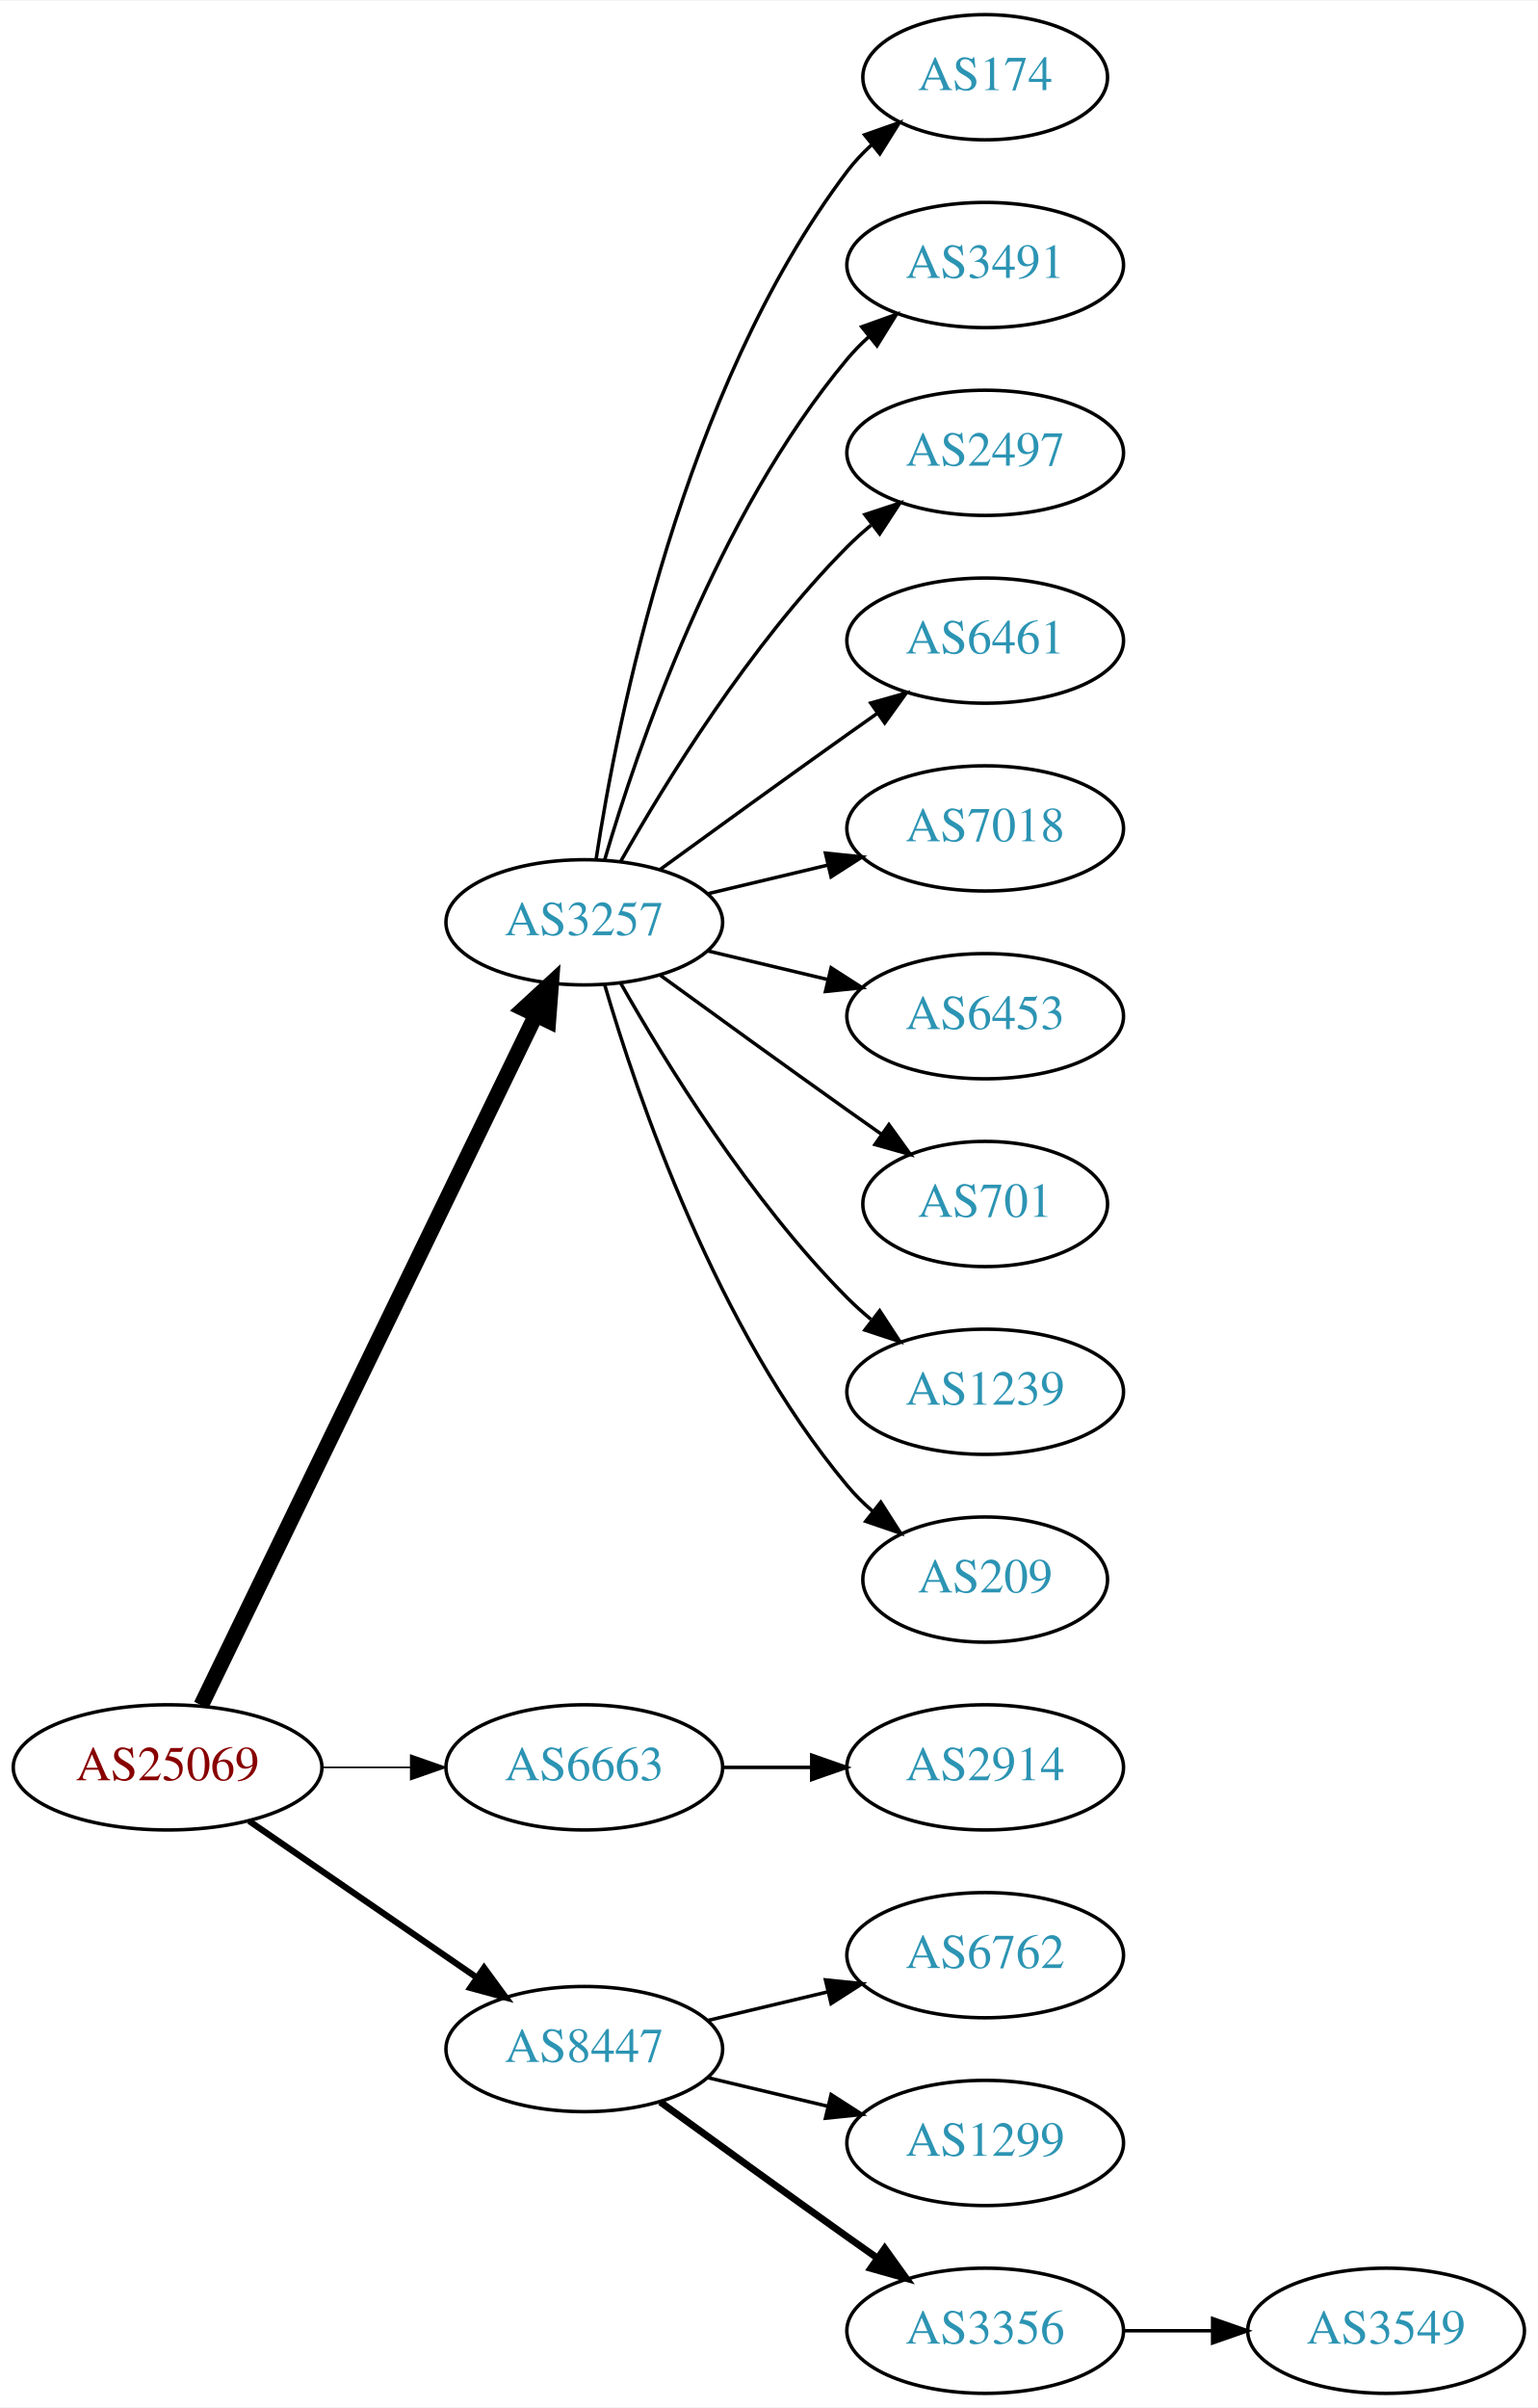
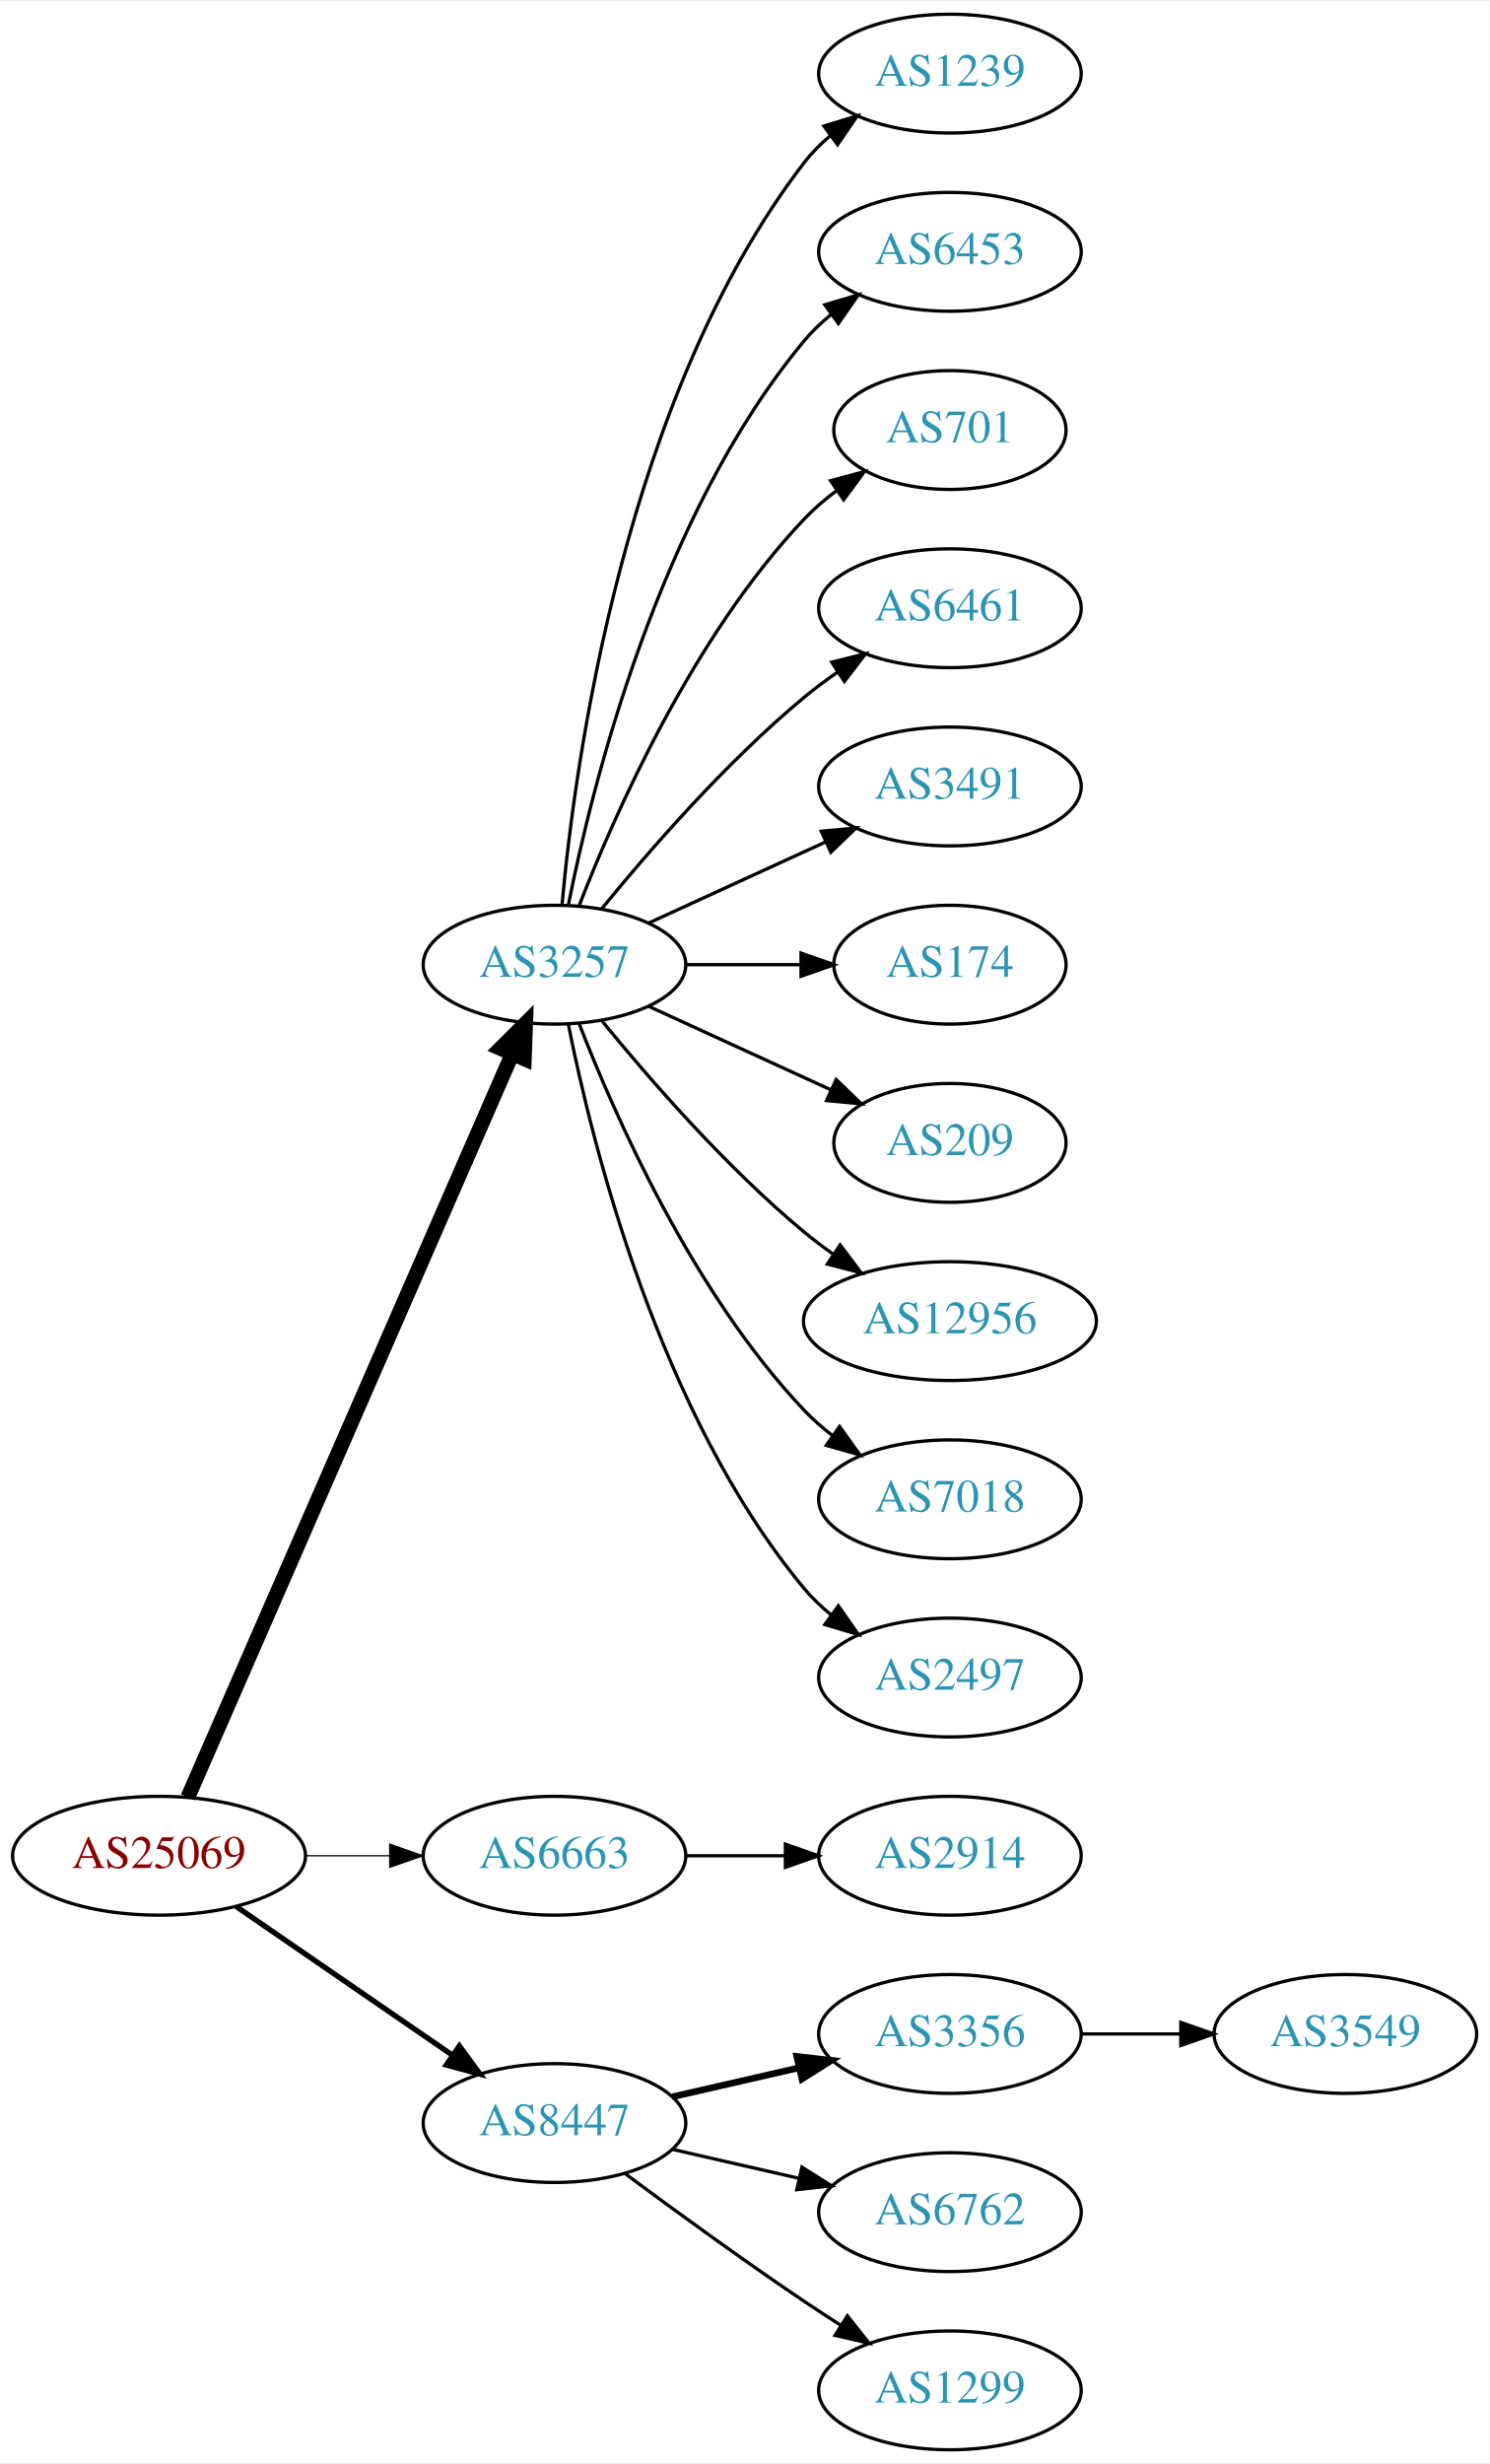
- <svg xmlns="http://www.w3.org/2000/svg" xmlns:xlink="http://www.w3.org/1999/xlink" width="442pt" height="692pt" viewBox="0.00 0.00 442.27 692.00">
-   <g id="graph0" class="graph" transform="scale(1 1) rotate(0) translate(4 688)">
-     <polygon fill="white" stroke="none" points="-4,4 -4,-688 438.271,-688 438.271,4 -4,4" />
+ <svg xmlns="http://www.w3.org/2000/svg" xmlns:xlink="http://www.w3.org/1999/xlink" width="451pt" height="746pt" viewBox="0.00 0.00 451.37 746.00">
+   <g id="graph0" class="graph" transform="scale(1 1) rotate(0) translate(4 742)">
+     <polygon fill="white" stroke="none" points="-4,4 -4,-742 447.37,-742 447.37,4 -4,4" />
    <g id="node1" class="node">
      <g id="a_node1">
        <a xlink:href="/asn/25069" xlink:title="AS25069 ~ OMV Aktiengesellschaft [AT]">
          <ellipse fill="#ffffff" stroke="black" cx="44.196" cy="-180" rx="44.393" ry="18" />
          <text text-anchor="middle" x="44.196" y="-176.3" font-family="Times,serif" font-size="14.00" fill="#880000">AS25069</text>
        </a>
      </g>
    </g>
    <g id="node2" class="node">
      <g id="a_node2">
        <a xlink:href="/asn/3257" xlink:title="AS3257 ~ GTT [DE]">
-           <ellipse fill="#ffffff" stroke="black" cx="164.039" cy="-423" rx="39.794" ry="18" />
-           <text text-anchor="middle" x="164.039" y="-419.3" font-family="Times,serif" font-size="14.00" fill="#2c94b3">AS3257</text>
+           <ellipse fill="#ffffff" stroke="black" cx="164.039" cy="-450" rx="39.794" ry="18" />
+           <text text-anchor="middle" x="164.039" y="-446.3" font-family="Times,serif" font-size="14.00" fill="#2c94b3">AS3257</text>
        </a>
      </g>
    </g>
    <g id="edge1" class="edge">
-       <path fill="none" stroke="black" stroke-width="4.5" d="M53.861,-197.868C74.342,-240.101 125.829,-346.272 150.055,-396.227" />
-       <polygon fill="black" stroke="black" stroke-width="4.5" points="146.613,-398.154 154.52,-405.433 153.699,-394.717 146.613,-398.154" />
+       <path fill="none" stroke="black" stroke-width="4.5" d="M52.928,-197.715C73.029,-243.771 127.038,-367.514 151.141,-422.739" />
+       <polygon fill="black" stroke="black" stroke-width="4.5" points="147.669,-424.629 155.278,-432.219 154.887,-421.479 147.669,-424.629" />
    </g>
    <g id="node3" class="node">
      <g id="a_node3">
        <a xlink:href="/asn/6663" xlink:title="AS6663 ~ Euroweb Romania S.R.L. [RO]">
          <ellipse fill="#ffffff" stroke="black" cx="164.039" cy="-180" rx="39.794" ry="18" />
          <text text-anchor="middle" x="164.039" y="-176.3" font-family="Times,serif" font-size="14.00" fill="#2c94b3">AS6663</text>
        </a>
      </g>
    </g>
    <g id="edge2" class="edge">
-       <path fill="none" stroke="black" stroke-width="0.45" d="M88.407,-180C96.72,-180 105.482,-180 113.965,-180" />
-       <polygon fill="black" stroke="black" stroke-width="0.45" points="114.123,-183.5 124.123,-180 114.123,-176.5 114.123,-183.5" />
+       <path fill="none" stroke="black" stroke-width="0.409" d="M88.407,-180C96.72,-180 105.482,-180 113.965,-180" />
+       <polygon fill="black" stroke="black" stroke-width="0.409" points="114.123,-183.5 124.123,-180 114.123,-176.5 114.123,-183.5" />
    </g>
    <g id="node4" class="node">
      <g id="a_node4">
        <a xlink:href="/asn/8447" xlink:title="AS8447 ~ A1 Telekom Austria AG [AT]">
          <ellipse fill="#ffffff" stroke="black" cx="164.039" cy="-99" rx="39.794" ry="18" />
          <text text-anchor="middle" x="164.039" y="-95.3" font-family="Times,serif" font-size="14.00" fill="#2c94b3">AS8447</text>
        </a>
      </g>
    </g>
    <g id="edge3" class="edge">
-       <path fill="none" stroke="black" stroke-width="1.8" d="M67.639,-164.574C86.22,-151.802 112.781,-133.545 133.161,-119.537" />
-       <polygon fill="black" stroke="black" stroke-width="1.8" points="135.216,-122.371 141.475,-113.822 131.251,-116.602 135.216,-122.371" />
+       <path fill="none" stroke="black" stroke-width="1.636" d="M67.639,-164.574C86.22,-151.802 112.781,-133.545 133.161,-119.537" />
+       <polygon fill="black" stroke="black" stroke-width="1.636" points="135.216,-122.371 141.475,-113.822 131.251,-116.602 135.216,-122.371" />
    </g>
    <g id="node5" class="node">
      <g id="a_node5">
-         <a xlink:href="/asn/174" xlink:title="AS174 ~ Cogent Communications [US]">
-           <ellipse fill="#ffffff" stroke="black" cx="279.332" cy="-666" rx="35.194" ry="18" />
-           <text text-anchor="middle" x="279.332" y="-662.3" font-family="Times,serif" font-size="14.00" fill="#2c94b3">AS174</text>
+         <a xlink:href="/asn/1239" xlink:title="AS1239 ~ Sprint [US]">
+           <ellipse fill="#ffffff" stroke="black" cx="283.881" cy="-720" rx="39.794" ry="18" />
+           <text text-anchor="middle" x="283.881" y="-716.3" font-family="Times,serif" font-size="14.00" fill="#2c94b3">AS1239</text>
        </a>
      </g>
    </g>
    <g id="edge4" class="edge">
-       <path fill="none" stroke="black" d="M167.415,-440.986C173.389,-480.422 192.1,-575.995 239.685,-639 241.708,-641.678 244.073,-644.19 246.621,-646.522" />
-       <polygon fill="black" stroke="black" points="244.655,-649.432 254.646,-652.958 249.035,-643.972 244.655,-649.432" />
+       <path fill="none" stroke="black" d="M166.323,-468.117C170.221,-511.332 185.238,-622.131 239.685,-693 241.975,-695.981 244.695,-698.716 247.639,-701.205" />
+       <polygon fill="black" stroke="black" points="245.686,-704.113 255.816,-707.218 249.833,-698.473 245.686,-704.113" />
    </g>
    <g id="node6" class="node">
      <g id="a_node6">
-         <a xlink:href="/asn/3491" xlink:title="AS3491 ~ PCCW Global, Inc. [US]">
-           <ellipse fill="#ffffff" stroke="black" cx="279.332" cy="-612" rx="39.794" ry="18" />
-           <text text-anchor="middle" x="279.332" y="-608.3" font-family="Times,serif" font-size="14.00" fill="#2c94b3">AS3491</text>
+         <a xlink:href="/asn/6453" xlink:title="AS6453 ~ TATA COMMUNICATIONS (AMERICA) INC [US]">
+           <ellipse fill="#ffffff" stroke="black" cx="283.881" cy="-666" rx="39.794" ry="18" />
+           <text text-anchor="middle" x="283.881" y="-662.3" font-family="Times,serif" font-size="14.00" fill="#2c94b3">AS6453</text>
        </a>
      </g>
    </g>
    <g id="edge5" class="edge">
-       <path fill="none" stroke="black" d="M169.913,-441.002C179.227,-472.844 202.043,-539.981 239.685,-585 241.555,-587.237 243.654,-589.374 245.88,-591.396" />
-       <polygon fill="black" stroke="black" points="243.823,-594.234 253.799,-597.804 248.227,-588.793 243.823,-594.234" />
+       <path fill="none" stroke="black" d="M168.237,-468.073C175.401,-504.141 195.675,-586.125 239.685,-639 242.09,-641.889 244.886,-644.563 247.879,-647.013" />
+       <polygon fill="black" stroke="black" points="245.967,-649.95 256.122,-652.973 250.069,-644.277 245.967,-649.95" />
    </g>
    <g id="node7" class="node">
      <g id="a_node7">
-         <a xlink:href="/asn/2497" xlink:title="AS2497 ~ Internet Initiative Japan Inc. [JP]">
-           <ellipse fill="#ffffff" stroke="black" cx="279.332" cy="-558" rx="39.794" ry="18" />
-           <text text-anchor="middle" x="279.332" y="-554.3" font-family="Times,serif" font-size="14.00" fill="#2c94b3">AS2497</text>
+         <a xlink:href="/asn/701" xlink:title="AS701 ~ UUNET [US]">
+           <ellipse fill="#ffffff" stroke="black" cx="283.881" cy="-612" rx="35.194" ry="18" />
+           <text text-anchor="middle" x="283.881" y="-608.3" font-family="Times,serif" font-size="14.00" fill="#2c94b3">AS701</text>
        </a>
      </g>
    </g>
    <g id="edge6" class="edge">
-       <path fill="none" stroke="black" d="M174.498,-440.49C187.28,-463.096 211.712,-502.886 239.685,-531 241.796,-533.121 244.092,-535.188 246.477,-537.171" />
-       <polygon fill="black" stroke="black" points="244.73,-540.242 254.793,-543.556 248.993,-534.69 244.73,-540.242" />
+       <path fill="none" stroke="black" d="M171.562,-467.994C182.312,-495.728 205.969,-549.429 239.685,-585 242.628,-588.105 246.001,-591.001 249.537,-593.655" />
+       <polygon fill="black" stroke="black" points="247.722,-596.654 257.956,-599.397 251.666,-590.871 247.722,-596.654" />
    </g>
    <g id="node8" class="node">
      <g id="a_node8">
        <a xlink:href="/asn/6461" xlink:title="AS6461 ~ Zayo Bandwidth [US]">
-           <ellipse fill="#ffffff" stroke="black" cx="279.332" cy="-504" rx="39.794" ry="18" />
-           <text text-anchor="middle" x="279.332" y="-500.3" font-family="Times,serif" font-size="14.00" fill="#2c94b3">AS6461</text>
+           <ellipse fill="#ffffff" stroke="black" cx="283.881" cy="-558" rx="39.794" ry="18" />
+           <text text-anchor="middle" x="283.881" y="-554.3" font-family="Times,serif" font-size="14.00" fill="#2c94b3">AS6461</text>
        </a>
      </g>
    </g>
    <g id="edge7" class="edge">
-       <path fill="none" stroke="black" d="M185.887,-438.222C200.821,-449.091 221.435,-464.025 239.685,-477 242.506,-479.005 245.449,-481.085 248.397,-483.159" />
-       <polygon fill="black" stroke="black" points="246.424,-486.05 256.621,-488.926 250.443,-480.319 246.424,-486.05" />
+       <path fill="none" stroke="black" d="M178.458,-467.065C192.572,-484.375 215.987,-511.345 239.685,-531 242.901,-533.668 246.402,-536.27 249.972,-538.741" />
+       <polygon fill="black" stroke="black" points="248.05,-541.666 258.329,-544.236 251.896,-535.817 248.05,-541.666" />
    </g>
    <g id="node9" class="node">
      <g id="a_node9">
-         <a xlink:href="/asn/7018" xlink:title="AS7018 ~ AT&amp;T Services, Inc. [US]">
-           <ellipse fill="#ffffff" stroke="black" cx="279.332" cy="-450" rx="39.794" ry="18" />
-           <text text-anchor="middle" x="279.332" y="-446.3" font-family="Times,serif" font-size="14.00" fill="#2c94b3">AS7018</text>
+         <a xlink:href="/asn/3491" xlink:title="AS3491 ~ PCCW Global, Inc. [US]">
+           <ellipse fill="#ffffff" stroke="black" cx="283.881" cy="-504" rx="39.794" ry="18" />
+           <text text-anchor="middle" x="283.881" y="-500.3" font-family="Times,serif" font-size="14.00" fill="#2c94b3">AS3491</text>
        </a>
      </g>
    </g>
    <g id="edge8" class="edge">
-       <path fill="none" stroke="black" d="M199.646,-431.248C210.517,-433.838 222.671,-436.735 234.114,-439.462" />
-       <polygon fill="black" stroke="black" points="233.397,-442.889 243.936,-441.803 235.02,-436.08 233.397,-442.889" />
+       <path fill="none" stroke="black" d="M192.667,-462.661C208.624,-469.973 228.895,-479.261 246.178,-487.181" />
+       <polygon fill="black" stroke="black" points="244.876,-490.435 255.425,-491.419 247.793,-484.071 244.876,-490.435" />
    </g>
    <g id="node10" class="node">
      <g id="a_node10">
-         <a xlink:href="/asn/6453" xlink:title="AS6453 ~ TATA COMMUNICATIONS (AMERICA) INC [US]">
-           <ellipse fill="#ffffff" stroke="black" cx="279.332" cy="-396" rx="39.794" ry="18" />
-           <text text-anchor="middle" x="279.332" y="-392.3" font-family="Times,serif" font-size="14.00" fill="#2c94b3">AS6453</text>
+         <a xlink:href="/asn/174" xlink:title="AS174 ~ Cogent Communications [US]">
+           <ellipse fill="#ffffff" stroke="black" cx="283.881" cy="-450" rx="35.194" ry="18" />
+           <text text-anchor="middle" x="283.881" y="-446.3" font-family="Times,serif" font-size="14.00" fill="#2c94b3">AS174</text>
        </a>
      </g>
    </g>
    <g id="edge9" class="edge">
-       <path fill="none" stroke="black" d="M199.646,-414.752C210.517,-412.162 222.671,-409.265 234.114,-406.538" />
-       <polygon fill="black" stroke="black" points="235.02,-409.92 243.936,-404.197 233.397,-403.111 235.02,-409.92" />
+       <path fill="none" stroke="black" d="M203.951,-450C215.038,-450 227.198,-450 238.58,-450" />
+       <polygon fill="black" stroke="black" points="238.762,-453.5 248.762,-450 238.762,-446.5 238.762,-453.5" />
    </g>
    <g id="node11" class="node">
      <g id="a_node11">
-         <a xlink:href="/asn/701" xlink:title="AS701 ~ UUNET [US]">
-           <ellipse fill="#ffffff" stroke="black" cx="279.332" cy="-342" rx="35.194" ry="18" />
-           <text text-anchor="middle" x="279.332" y="-338.3" font-family="Times,serif" font-size="14.00" fill="#2c94b3">AS701</text>
+         <a xlink:href="/asn/209" xlink:title="AS209 ~ CenturyLink Communications, LLC [US]">
+           <ellipse fill="#ffffff" stroke="black" cx="283.881" cy="-396" rx="35.194" ry="18" />
+           <text text-anchor="middle" x="283.881" y="-392.3" font-family="Times,serif" font-size="14.00" fill="#2c94b3">AS209</text>
        </a>
      </g>
    </g>
    <g id="edge10" class="edge">
-       <path fill="none" stroke="black" d="M185.887,-407.778C200.821,-396.909 221.435,-381.975 239.685,-369 242.895,-366.718 246.264,-364.339 249.619,-361.982" />
-       <polygon fill="black" stroke="black" points="251.647,-364.834 257.83,-356.23 247.631,-359.101 251.647,-364.834" />
+       <path fill="none" stroke="black" d="M192.667,-437.339C209.084,-429.817 230.065,-420.202 247.662,-412.139" />
+       <polygon fill="black" stroke="black" points="249.407,-415.189 257.04,-407.842 246.49,-408.826 249.407,-415.189" />
    </g>
    <g id="node12" class="node">
      <g id="a_node12">
-         <a xlink:href="/asn/1239" xlink:title="AS1239 ~ Sprint [US]">
-           <ellipse fill="#ffffff" stroke="black" cx="279.332" cy="-288" rx="39.794" ry="18" />
-           <text text-anchor="middle" x="279.332" y="-284.3" font-family="Times,serif" font-size="14.00" fill="#2c94b3">AS1239</text>
+         <a xlink:href="/asn/12956" xlink:title="AS12956 ~ TELXIUS [ES]">
+           <ellipse fill="#ffffff" stroke="black" cx="283.881" cy="-342" rx="44.393" ry="18" />
+           <text text-anchor="middle" x="283.881" y="-338.3" font-family="Times,serif" font-size="14.00" fill="#2c94b3">AS12956</text>
        </a>
      </g>
    </g>
    <g id="edge11" class="edge">
-       <path fill="none" stroke="black" d="M174.498,-405.51C187.28,-382.904 211.712,-343.114 239.685,-315 241.796,-312.879 244.092,-310.812 246.477,-308.829" />
-       <polygon fill="black" stroke="black" points="248.993,-311.31 254.793,-302.444 244.73,-305.758 248.993,-311.31" />
+       <path fill="none" stroke="black" d="M178.458,-432.935C192.572,-415.625 215.987,-388.655 239.685,-369 242.423,-366.729 245.367,-364.506 248.384,-362.37" />
+       <polygon fill="black" stroke="black" points="250.61,-365.092 256.973,-356.621 246.716,-359.275 250.61,-365.092" />
    </g>
    <g id="node13" class="node">
      <g id="a_node13">
-         <a xlink:href="/asn/209" xlink:title="AS209 ~ CenturyLink Communications, LLC [US]">
-           <ellipse fill="#ffffff" stroke="black" cx="279.332" cy="-234" rx="35.194" ry="18" />
-           <text text-anchor="middle" x="279.332" y="-230.3" font-family="Times,serif" font-size="14.00" fill="#2c94b3">AS209</text>
+         <a xlink:href="/asn/7018" xlink:title="AS7018 ~ AT&amp;T Services, Inc. [US]">
+           <ellipse fill="#ffffff" stroke="black" cx="283.881" cy="-288" rx="39.794" ry="18" />
+           <text text-anchor="middle" x="283.881" y="-284.3" font-family="Times,serif" font-size="14.00" fill="#2c94b3">AS7018</text>
        </a>
      </g>
    </g>
    <g id="edge12" class="edge">
-       <path fill="none" stroke="black" d="M169.913,-404.998C179.227,-373.156 202.043,-306.019 239.685,-261 241.838,-258.426 244.292,-255.983 246.896,-253.697" />
-       <polygon fill="black" stroke="black" points="249.303,-256.257 255.007,-247.328 244.98,-250.751 249.303,-256.257" />
+       <path fill="none" stroke="black" d="M171.562,-432.006C182.312,-404.272 205.969,-350.571 239.685,-315 242.271,-312.272 245.188,-309.706 248.257,-307.323" />
+       <polygon fill="black" stroke="black" points="250.435,-310.07 256.605,-301.457 246.411,-304.342 250.435,-310.07" />
    </g>
    <g id="node14" class="node">
      <g id="a_node14">
-         <a xlink:href="/asn/2914" xlink:title="AS2914 ~ NTT America, Inc. [US]">
-           <ellipse fill="#ffffff" stroke="black" cx="279.332" cy="-180" rx="39.794" ry="18" />
-           <text text-anchor="middle" x="279.332" y="-176.3" font-family="Times,serif" font-size="14.00" fill="#2c94b3">AS2914</text>
+         <a xlink:href="/asn/2497" xlink:title="AS2497 ~ Internet Initiative Japan Inc. [JP]">
+           <ellipse fill="#ffffff" stroke="black" cx="283.881" cy="-234" rx="39.794" ry="18" />
+           <text text-anchor="middle" x="283.881" y="-230.3" font-family="Times,serif" font-size="14.00" fill="#2c94b3">AS2497</text>
        </a>
      </g>
    </g>
    <g id="edge13" class="edge">
-       <path fill="none" stroke="black" d="M203.711,-180C211.914,-180 220.678,-180 229.21,-180" />
-       <polygon fill="black" stroke="black" points="229.449,-183.5 239.449,-180 229.449,-176.5 229.449,-183.5" />
+       <path fill="none" stroke="black" d="M168.237,-431.927C175.401,-395.859 195.675,-313.875 239.685,-261 242.09,-258.111 244.886,-255.437 247.879,-252.987" />
+       <polygon fill="black" stroke="black" points="250.069,-255.723 256.122,-247.027 245.967,-250.05 250.069,-255.723" />
    </g>
    <g id="node15" class="node">
      <g id="a_node15">
-         <a xlink:href="/asn/6762" xlink:title="AS6762 ~ TELECOM ITALIA SPARKLE S.p.A. [IT]">
-           <ellipse fill="#ffffff" stroke="black" cx="279.332" cy="-126" rx="39.794" ry="18" />
-           <text text-anchor="middle" x="279.332" y="-122.3" font-family="Times,serif" font-size="14.00" fill="#2c94b3">AS6762</text>
+         <a xlink:href="/asn/2914" xlink:title="AS2914 ~ NTT America, Inc. [US]">
+           <ellipse fill="#ffffff" stroke="black" cx="283.881" cy="-180" rx="39.794" ry="18" />
+           <text text-anchor="middle" x="283.881" y="-176.3" font-family="Times,serif" font-size="14.00" fill="#2c94b3">AS2914</text>
        </a>
      </g>
    </g>
    <g id="edge14" class="edge">
-       <path fill="none" stroke="black" d="M199.646,-107.248C210.517,-109.838 222.671,-112.735 234.114,-115.462" />
-       <polygon fill="black" stroke="black" points="233.397,-118.889 243.936,-117.803 235.02,-112.08 233.397,-118.889" />
+       <path fill="none" stroke="black" d="M203.951,-180C213.505,-180 223.854,-180 233.817,-180" />
+       <polygon fill="black" stroke="black" points="234.009,-183.5 244.009,-180 234.009,-176.5 234.009,-183.5" />
    </g>
    <g id="node16" class="node">
      <g id="a_node16">
-         <a xlink:href="/asn/1299" xlink:title="AS1299 ~ Telia Carrier [EU]">
-           <ellipse fill="#ffffff" stroke="black" cx="279.332" cy="-72" rx="39.794" ry="18" />
-           <text text-anchor="middle" x="279.332" y="-68.3" font-family="Times,serif" font-size="14.00" fill="#2c94b3">AS1299</text>
+         <a xlink:href="/asn/3356" xlink:title="AS3356 ~ Level 3 Parent, LLC [US]">
+           <ellipse fill="#ffffff" stroke="black" cx="283.881" cy="-126" rx="39.794" ry="18" />
+           <text text-anchor="middle" x="283.881" y="-122.3" font-family="Times,serif" font-size="14.00" fill="#2c94b3">AS3356</text>
        </a>
      </g>
    </g>
    <g id="edge15" class="edge">
-       <path fill="none" stroke="black" d="M199.646,-90.752C210.517,-88.162 222.671,-85.265 234.114,-82.538" />
-       <polygon fill="black" stroke="black" points="235.02,-85.92 243.936,-80.197 233.397,-79.111 235.02,-85.92" />
+       <path fill="none" stroke="black" stroke-width="2" d="M199.758,-106.955C211.758,-109.704 225.379,-112.825 238.071,-115.733" />
+       <polygon fill="black" stroke="black" stroke-width="2" points="237.474,-119.187 248.003,-118.009 239.037,-112.364 237.474,-119.187" />
    </g>
    <g id="node17" class="node">
      <g id="a_node17">
-         <a xlink:href="/asn/3356" xlink:title="AS3356 ~ Level 3 Parent, LLC [US]">
-           <ellipse fill="#ffffff" stroke="black" cx="279.332" cy="-18" rx="39.794" ry="18" />
-           <text text-anchor="middle" x="279.332" y="-14.3" font-family="Times,serif" font-size="14.00" fill="#2c94b3">AS3356</text>
+         <a xlink:href="/asn/6762" xlink:title="AS6762 ~ TELECOM ITALIA SPARKLE S.p.A. [IT]">
+           <ellipse fill="#ffffff" stroke="black" cx="283.881" cy="-72" rx="39.794" ry="18" />
+           <text text-anchor="middle" x="283.881" y="-68.3" font-family="Times,serif" font-size="14.00" fill="#2c94b3">AS6762</text>
        </a>
      </g>
    </g>
    <g id="edge16" class="edge">
-       <path fill="none" stroke="black" stroke-width="2" d="M185.887,-83.778C200.821,-72.909 221.435,-57.975 239.685,-45 242.506,-42.995 245.449,-40.915 248.397,-38.841" />
-       <polygon fill="black" stroke="black" stroke-width="2" points="250.443,-41.681 256.621,-33.074 246.424,-35.95 250.443,-41.681" />
+       <path fill="none" stroke="black" d="M199.758,-91.045C211.758,-88.296 225.379,-85.175 238.071,-82.267" />
+       <polygon fill="black" stroke="black" points="239.037,-85.636 248.003,-79.991 237.474,-78.813 239.037,-85.636" />
    </g>
    <g id="node18" class="node">
      <g id="a_node18">
+         <a xlink:href="/asn/1299" xlink:title="AS1299 ~ Telia Carrier [EU]">
+           <ellipse fill="#ffffff" stroke="black" cx="283.881" cy="-18" rx="39.794" ry="18" />
+           <text text-anchor="middle" x="283.881" y="-14.3" font-family="Times,serif" font-size="14.00" fill="#2c94b3">AS1299</text>
+         </a>
+       </g>
+     </g>
+     <g id="edge17" class="edge">
+       <path fill="none" stroke="black" d="M185.369,-83.723C200.231,-72.696 220.976,-57.593 239.685,-45 243.234,-42.611 246.984,-40.161 250.733,-37.758" />
+       <polygon fill="black" stroke="black" points="252.801,-40.591 259.381,-32.288 249.059,-34.675 252.801,-40.591" />
+     </g>
+     <g id="node19" class="node">
+       <g id="a_node19">
        <a xlink:href="/asn/3549" xlink:title="AS3549 ~ Level 3 Parent, LLC [US]">
-           <ellipse fill="#ffffff" stroke="black" cx="394.625" cy="-18" rx="39.794" ry="18" />
-           <text text-anchor="middle" x="394.625" y="-14.3" font-family="Times,serif" font-size="14.00" fill="#2c94b3">AS3549</text>
-         </a>
-       </g>
-     </g>
-     <g id="edge17" class="edge">
-       <path fill="none" stroke="black" d="M319.004,-18C327.207,-18 335.971,-18 344.503,-18" />
-       <polygon fill="black" stroke="black" points="344.742,-21.5 354.742,-18 344.742,-14.5 344.742,-21.5" />
+           <ellipse fill="#ffffff" stroke="black" cx="403.724" cy="-126" rx="39.794" ry="18" />
+           <text text-anchor="middle" x="403.724" y="-122.3" font-family="Times,serif" font-size="14.00" fill="#2c94b3">AS3549</text>
+         </a>
+       </g>
+     </g>
+     <g id="edge18" class="edge">
+       <path fill="none" stroke="black" d="M323.794,-126C333.347,-126 343.697,-126 353.659,-126" />
+       <polygon fill="black" stroke="black" points="353.852,-129.5 363.852,-126 353.852,-122.5 353.852,-129.5" />
    </g>
  </g>
</svg>
